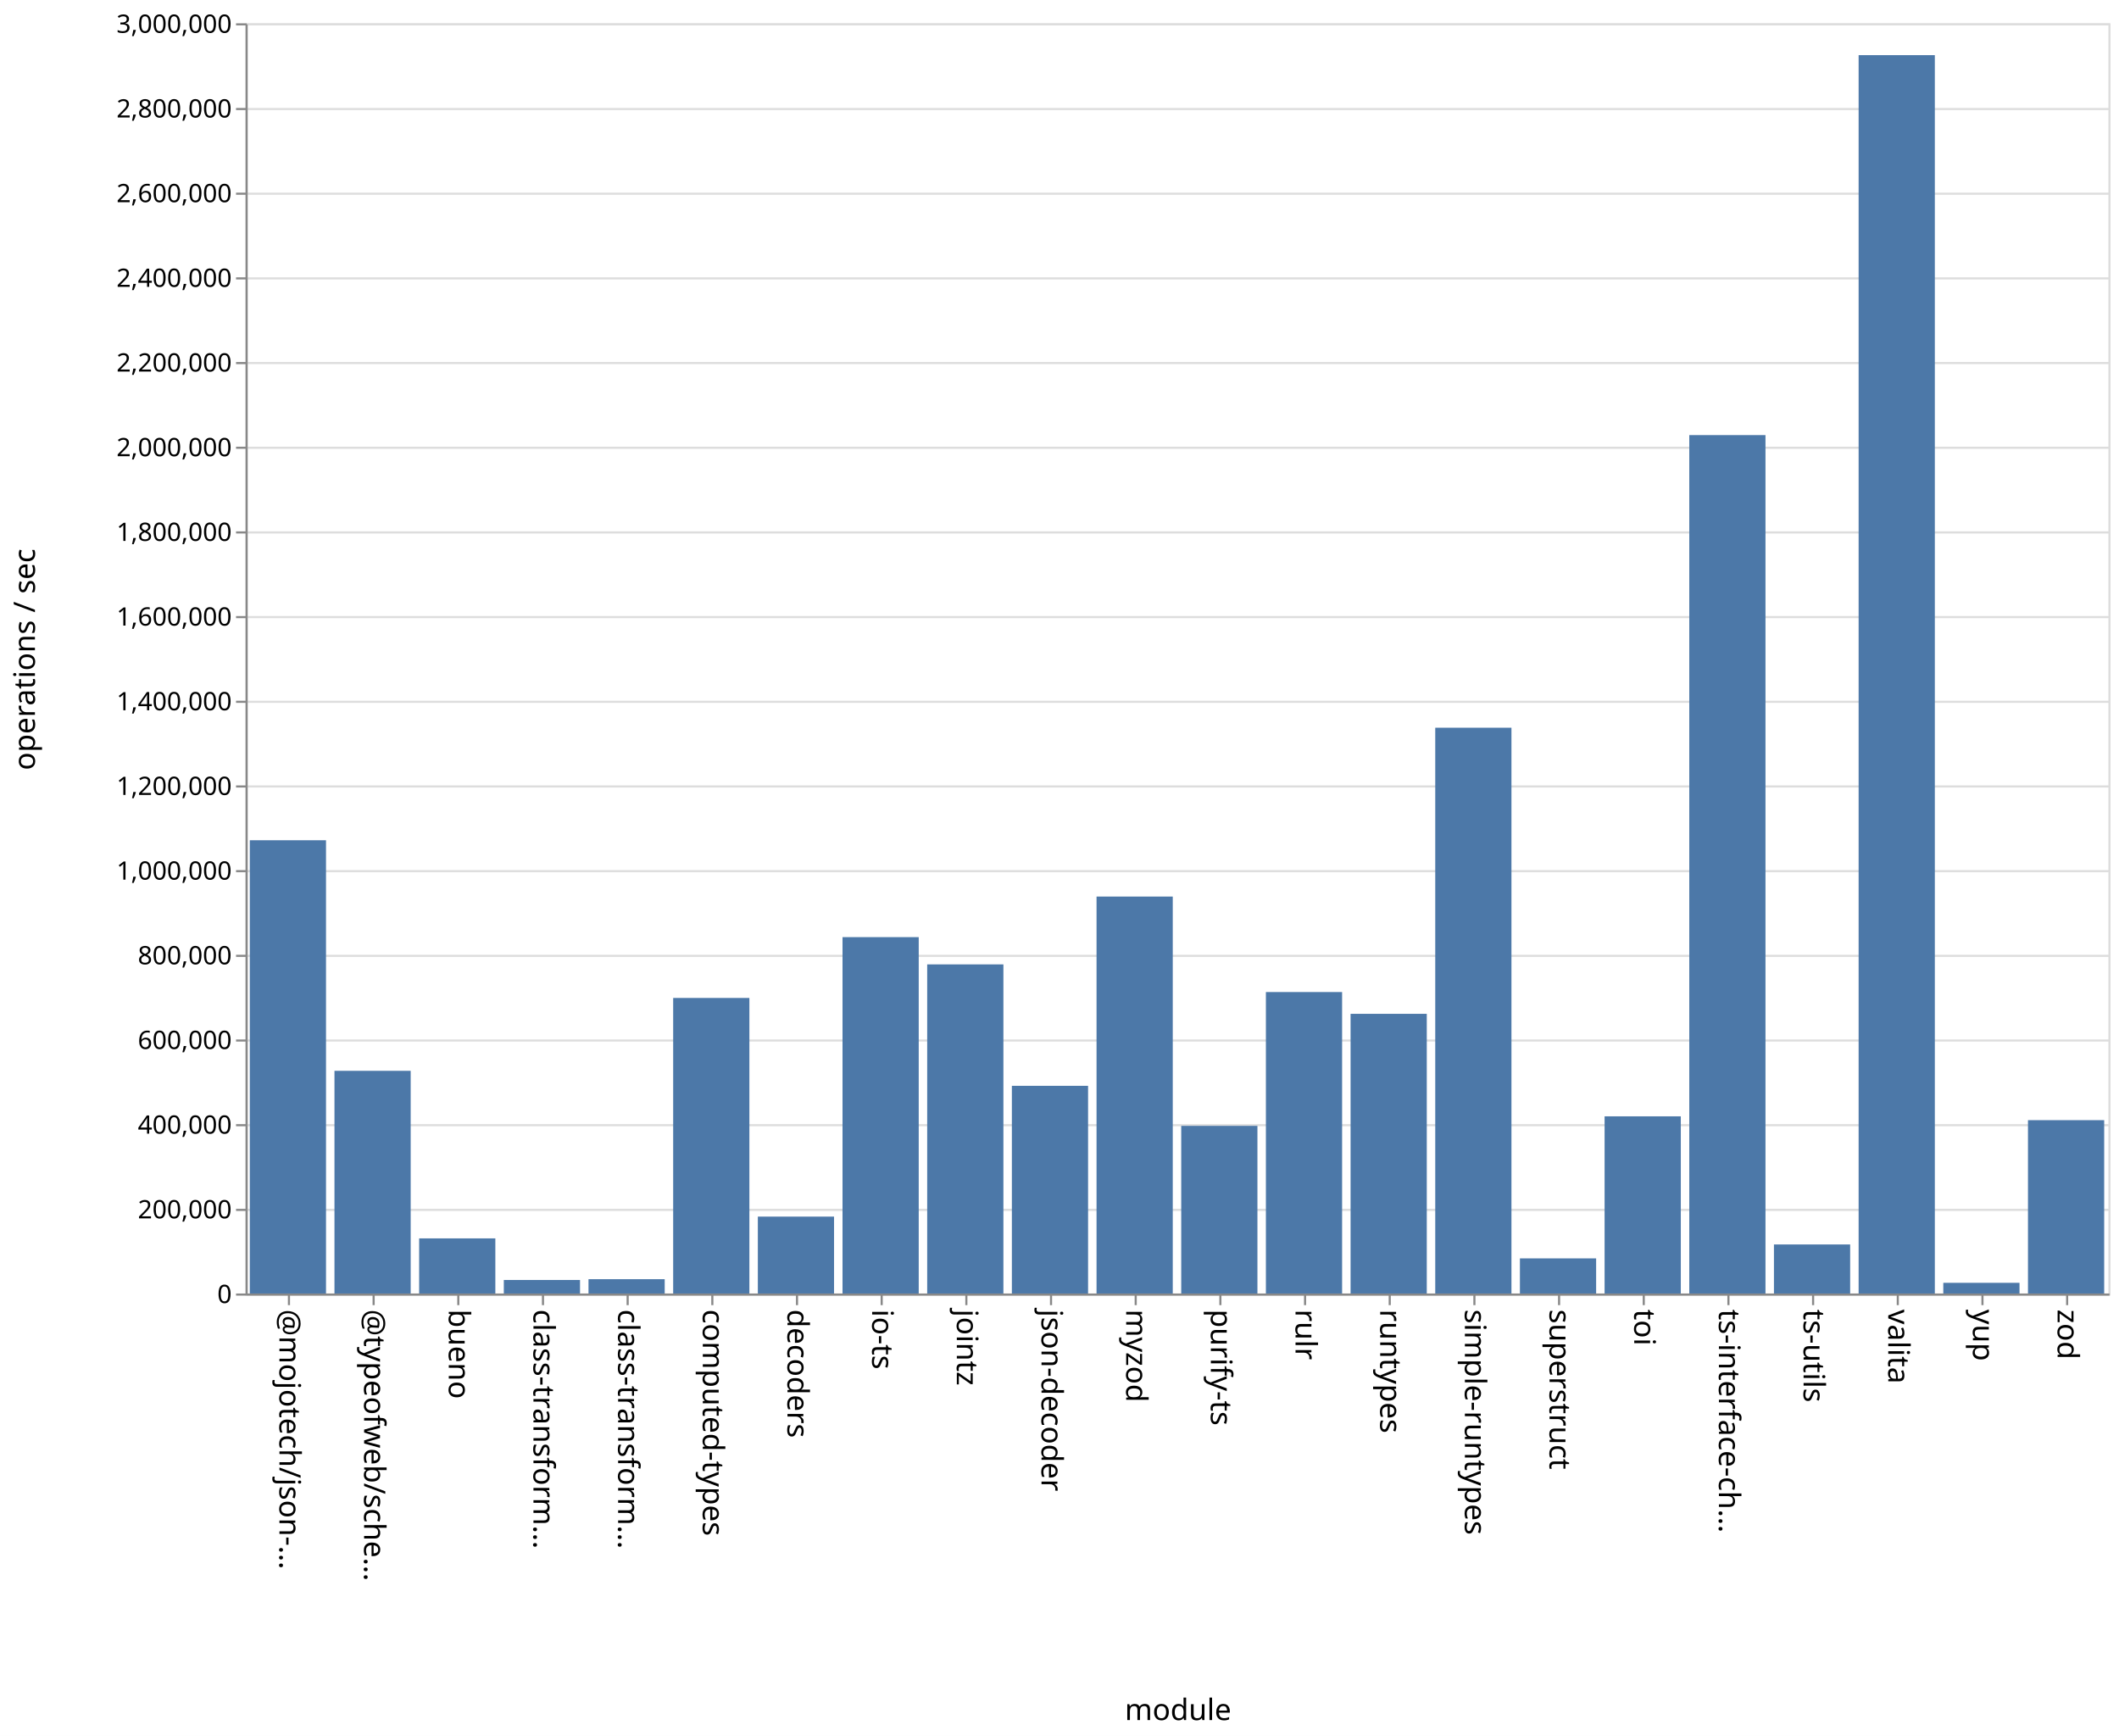
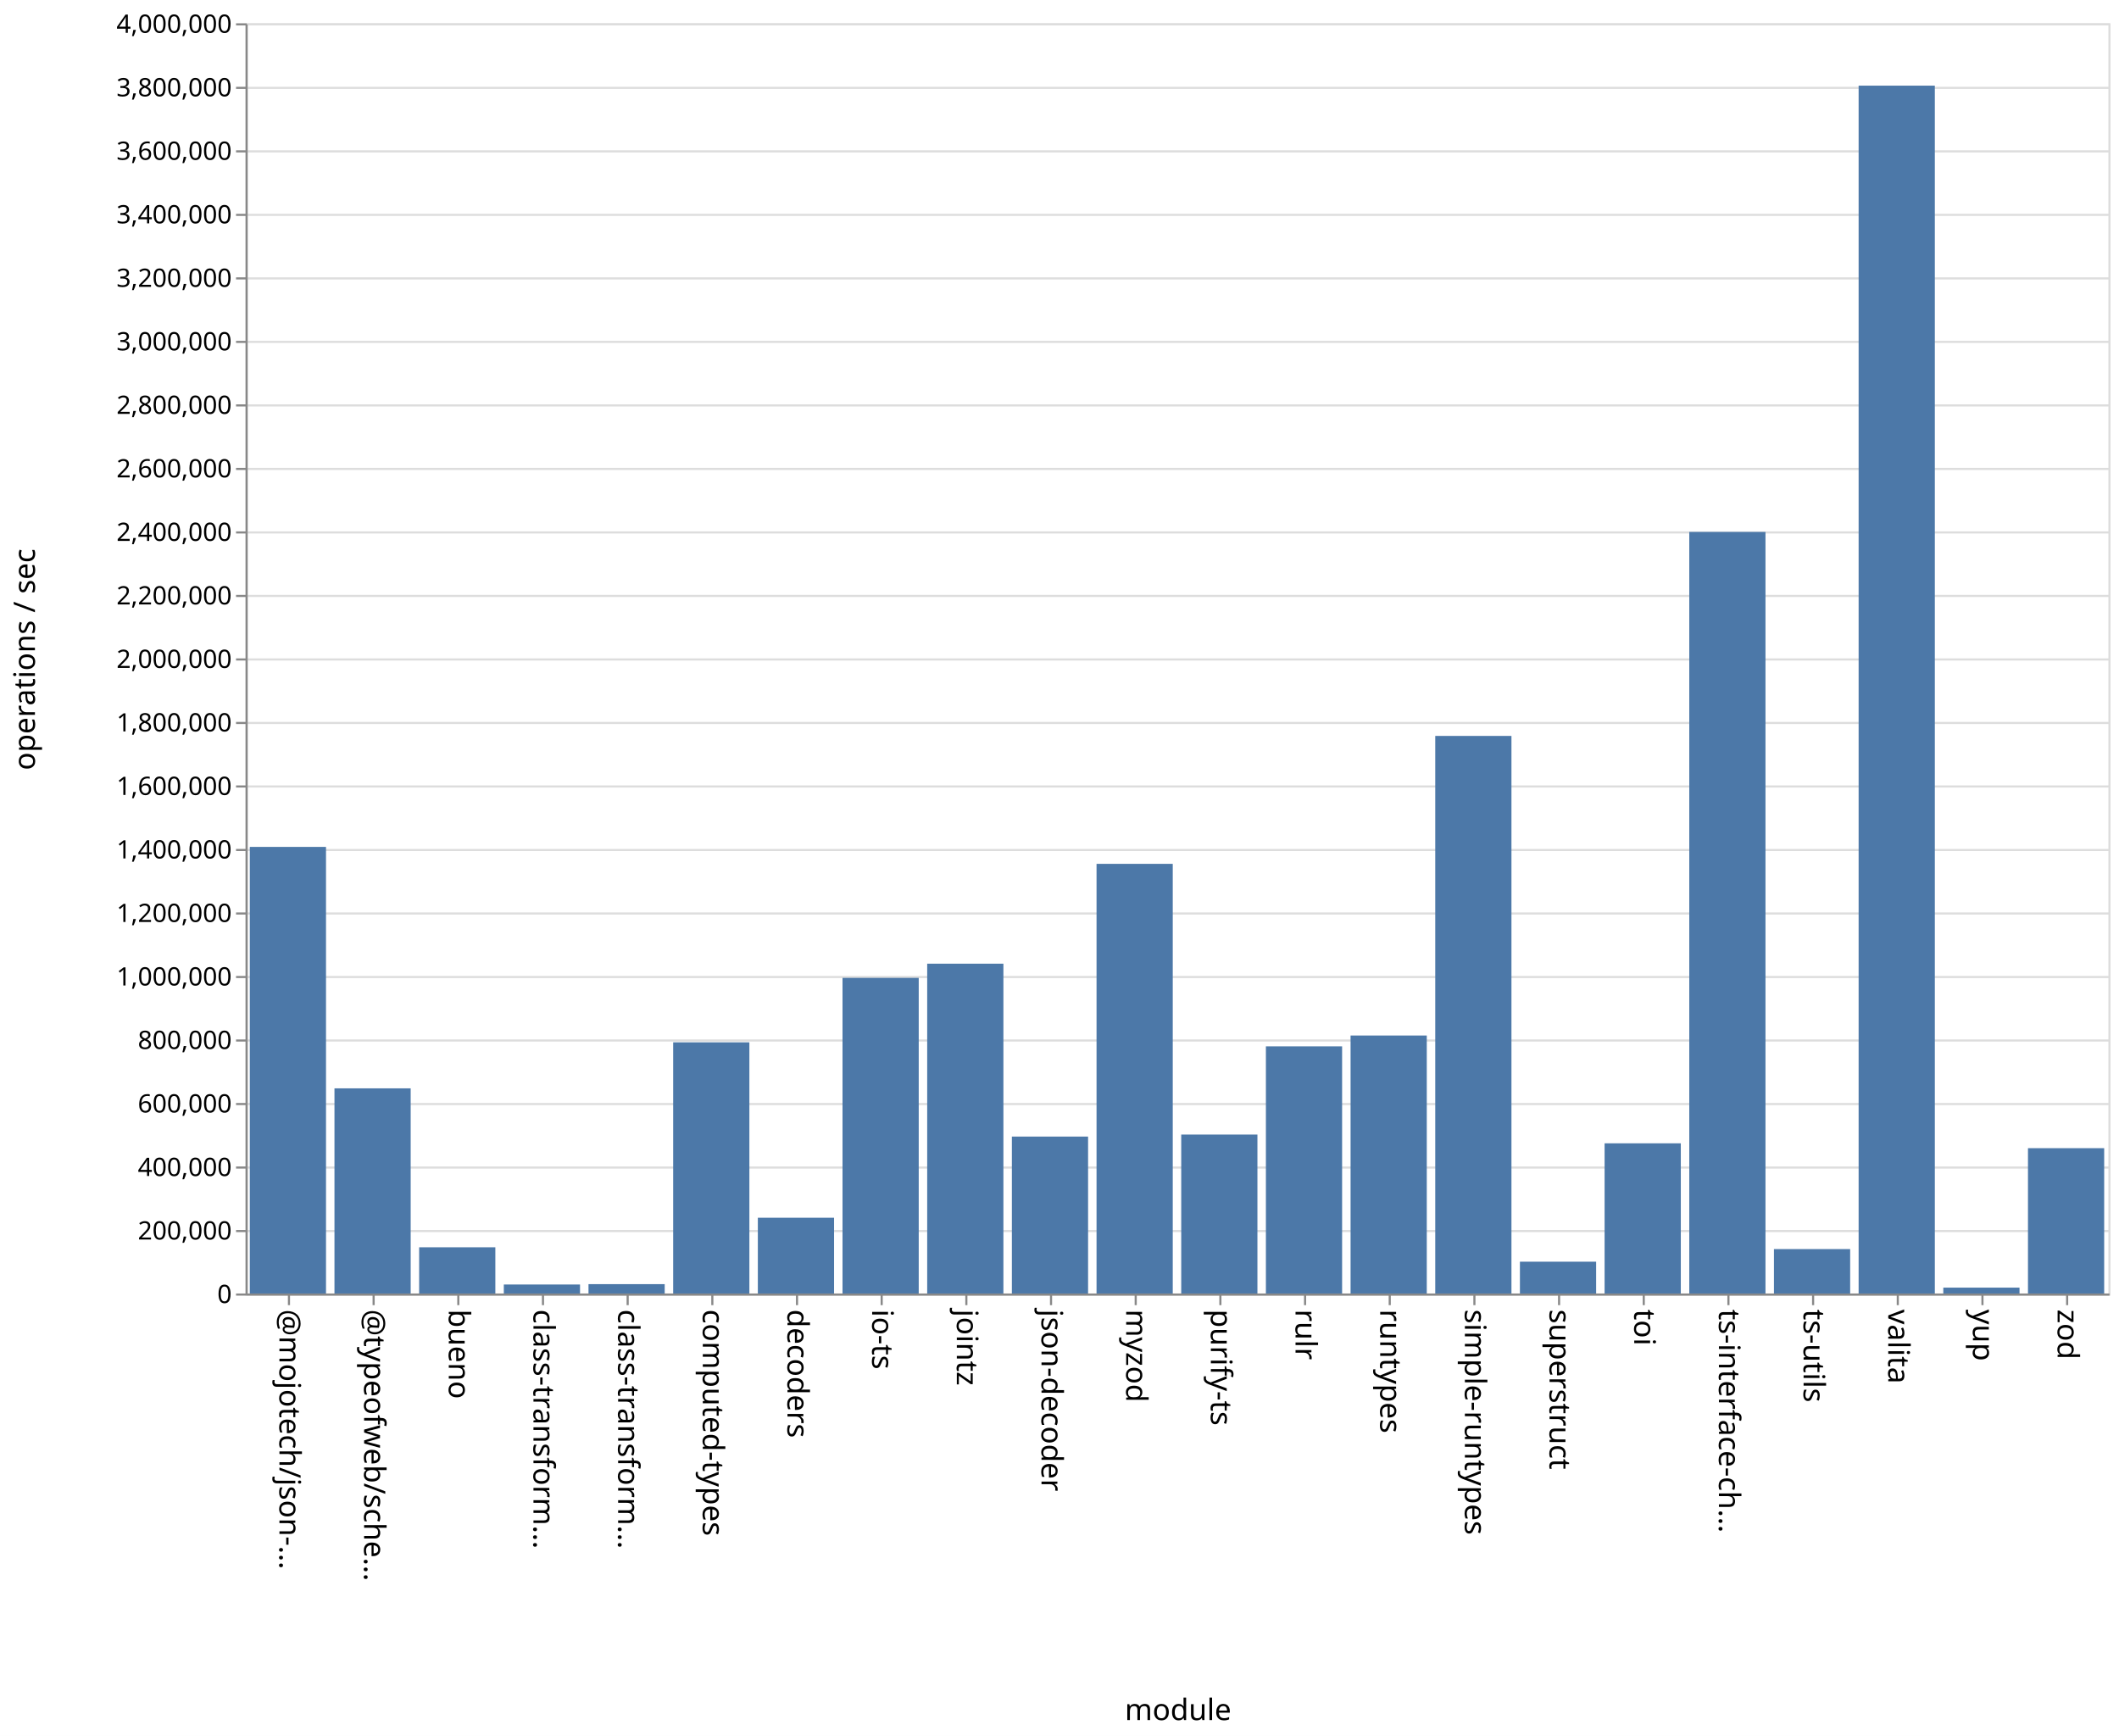
<svg xmlns="http://www.w3.org/2000/svg" class="marks" width="1001" height="820">
  <path fill="#fff" d="M0 0h1001v820H0z" />
  <g class="mark-group role-frame root" aria-roledescription="group mark container" fill="none" stroke-miterlimit="10">
    <path class="background" aria-hidden="true" d="M116.5 11.5h880v600h-880Z" stroke="#ddd" />
-     <g class="mark-group role-axis" aria-roledescription="axis" aria-label="Y-axis for a linear scale with values from 0 to 3,000,000">
+     <g class="mark-group role-axis" aria-roledescription="axis" aria-label="Y-axis for a linear scale with values from 0 to 4,000,000">
      <path class="background" aria-hidden="true" d="M116.5 11.5Z" pointer-events="none" />
      <g class="mark-rule role-axis-grid" pointer-events="none" stroke="#ddd">
-         <path d="M116.5 611.5h880M116.5 571.5h880M116.5 531.5h880M116.5 491.5h880M116.5 451.5h880M116.5 411.5h880M116.5 371.5h880M116.5 331.5h880M116.5 291.5h880M116.5 251.5h880M116.5 211.5h880M116.5 171.5h880M116.5 131.5h880M116.5 91.5h880M116.5 51.5h880M116.5 11.5h880" />
+         <path d="M116.5 611.5h880M116.5 581.5h880M116.5 551.5h880M116.5 521.5h880M116.5 491.5h880M116.5 461.5h880M116.5 431.5h880M116.5 401.5h880M116.5 371.5h880M116.5 341.5h880M116.5 311.5h880M116.5 281.5h880M116.5 251.5h880M116.5 221.5h880M116.5 191.5h880M116.5 161.5h880M116.5 131.5h880M116.5 101.5h880M116.5 71.5h880M116.5 41.5h880M116.5 11.5h880" />
      </g>
    </g>
    <g class="mark-group role-axis" aria-roledescription="axis" aria-label="X-axis titled 'module' for a discrete scale with 22 values: @mojotech/json-type-validation, @typeofweb/schema, bueno, class-transformer-validator-async, class-transformer-validator-sync, ending with zod">
      <path class="background" aria-hidden="true" d="M116.5 611.5Z" pointer-events="none" />
      <g class="mark-rule role-axis-tick" pointer-events="none" stroke="#888">
        <path d="M136.5 611.5v5M176.5 611.5v5M216.5 611.5v5M256.5 611.5v5M296.5 611.5v5M336.5 611.5v5M376.5 611.5v5M416.5 611.5v5M456.5 611.5v5M496.5 611.5v5M536.5 611.5v5M576.5 611.5v5M616.5 611.5v5M656.5 611.5v5M696.5 611.5v5M736.5 611.5v5M776.5 611.5v5M816.5 611.5v5M856.5 611.5v5M896.5 611.5v5M936.5 611.5v5M976.5 611.5v5" />
      </g>
      <g class="mark-text role-axis-label" pointer-events="none" font-family="sans-serif" font-size="14" fill="#000">
        <text transform="rotate(90 -243.25 375.25)">@mojotech/json-…</text>
        <text transform="rotate(90 -223.25 395.25)">@typeofweb/sche…</text>
        <text transform="rotate(90 -203.25 415.25)">bueno</text>
        <text transform="rotate(90 -183.25 435.25)">class-transform…</text>
        <text transform="rotate(90 -163.25 455.25)">class-transform…</text>
        <text transform="rotate(90 -143.25 475.25)">computed-types</text>
        <text transform="rotate(90 -123.25 495.25)">decoders</text>
        <text transform="rotate(90 -103.25 515.25)">io-ts</text>
        <text transform="rotate(90 -83.25 535.25)">jointz</text>
        <text transform="rotate(90 -63.25 555.25)">json-decoder</text>
        <text transform="rotate(90 -43.25 575.25)">myzod</text>
        <text transform="rotate(90 -23.25 595.25)">purify-ts</text>
        <text transform="rotate(90 -3.25 615.25)">rulr</text>
        <text transform="rotate(90 16.75 635.25)">runtypes</text>
        <text transform="rotate(90 36.75 655.25)">simple-runtypes</text>
        <text transform="rotate(90 56.75 675.25)">superstruct</text>
        <text transform="rotate(90 76.75 695.25)">toi</text>
        <text transform="rotate(90 96.75 715.25)">ts-interface-ch…</text>
        <text transform="rotate(90 116.75 735.25)">ts-utils</text>
        <text transform="rotate(90 136.75 755.25)">valita</text>
        <text transform="rotate(90 156.75 775.25)">yup</text>
        <text transform="rotate(90 176.75 795.25)">zod</text>
      </g>
      <path stroke="#888" d="M116.5 611.5h880" class="mark-rule role-axis-domain" pointer-events="none" />
      <text text-anchor="middle" transform="translate(556.5 812.5)" font-family="sans-serif" font-size="14" fill="#000" class="mark-text role-axis-title" pointer-events="none">module</text>
    </g>
-     <g class="mark-group role-axis" aria-roledescription="axis" aria-label="Y-axis titled 'operations / sec' for a linear scale with values from 0 to 3,000,000">
+     <g class="mark-group role-axis" aria-roledescription="axis" aria-label="Y-axis titled 'operations / sec' for a linear scale with values from 0 to 4,000,000">
      <path class="background" aria-hidden="true" d="M116.5 11.5Z" pointer-events="none" />
      <g class="mark-rule role-axis-tick" pointer-events="none" stroke="#888">
-         <path d="M116.5 611.5h-5M116.5 571.5h-5M116.5 531.5h-5M116.5 491.5h-5M116.5 451.5h-5M116.5 411.5h-5M116.5 371.5h-5M116.5 331.5h-5M116.5 291.5h-5M116.5 251.5h-5M116.5 211.5h-5M116.5 171.5h-5M116.5 131.5h-5M116.5 91.5h-5M116.5 51.5h-5M116.5 11.5h-5" />
+         <path d="M116.5 611.5h-5M116.5 581.5h-5M116.5 551.5h-5M116.5 521.5h-5M116.5 491.5h-5M116.5 461.5h-5M116.5 431.5h-5M116.5 401.5h-5M116.5 371.5h-5M116.5 341.5h-5M116.5 311.5h-5M116.5 281.5h-5M116.5 251.5h-5M116.5 221.5h-5M116.5 191.5h-5M116.5 161.5h-5M116.5 131.5h-5M116.5 101.5h-5M116.5 71.5h-5M116.5 41.5h-5M116.5 11.5h-5" />
      </g>
      <g class="mark-text role-axis-label" pointer-events="none" text-anchor="end" font-family="sans-serif" font-size="12" fill="#000">
        <text transform="translate(109.5 615.5)">0</text>
-         <text transform="translate(109.5 575.5)">200,000</text>
-         <text transform="translate(109.5 535.5)">400,000</text>
-         <text transform="translate(109.5 495.5)">600,000</text>
-         <text transform="translate(109.5 455.5)">800,000</text>
-         <text transform="translate(109.5 415.5)">1,000,000</text>
-         <text transform="translate(109.5 375.5)">1,200,000</text>
-         <text transform="translate(109.5 335.5)">1,400,000</text>
-         <text transform="translate(109.5 295.5)">1,600,000</text>
-         <text transform="translate(109.5 255.5)">1,800,000</text>
-         <text transform="translate(109.5 215.5)">2,000,000</text>
-         <text transform="translate(109.5 175.5)">2,200,000</text>
-         <text transform="translate(109.5 135.5)">2,400,000</text>
-         <text transform="translate(109.5 95.5)">2,600,000</text>
-         <text transform="translate(109.5 55.5)">2,800,000</text>
-         <text transform="translate(109.5 15.5)">3,000,000</text>
+         <text transform="translate(109.5 585.5)">200,000</text>
+         <text transform="translate(109.5 555.5)">400,000</text>
+         <text transform="translate(109.5 525.5)">600,000</text>
+         <text transform="translate(109.5 495.5)">800,000</text>
+         <text transform="translate(109.5 465.5)">1,000,000</text>
+         <text transform="translate(109.5 435.5)">1,200,000</text>
+         <text transform="translate(109.5 405.5)">1,400,000</text>
+         <text transform="translate(109.5 375.5)">1,600,000</text>
+         <text transform="translate(109.5 345.5)">1,800,000</text>
+         <text transform="translate(109.5 315.5)">2,000,000</text>
+         <text transform="translate(109.5 285.5)">2,200,000</text>
+         <text transform="translate(109.5 255.5)">2,400,000</text>
+         <text transform="translate(109.5 225.5)">2,600,000</text>
+         <text transform="translate(109.5 195.5)">2,800,000</text>
+         <text transform="translate(109.5 165.5)">3,000,000</text>
+         <text transform="translate(109.5 135.5)">3,200,000</text>
+         <text transform="translate(109.5 105.5)">3,400,000</text>
+         <text transform="translate(109.5 75.5)">3,600,000</text>
+         <text transform="translate(109.5 45.5)">3,800,000</text>
+         <text transform="translate(109.5 15.5)">4,000,000</text>
      </g>
      <path stroke="#888" d="M116.5 611.5v-600" class="mark-rule role-axis-domain" pointer-events="none" />
      <text text-anchor="middle" transform="rotate(-90 164 147.5)" font-family="sans-serif" font-size="14" fill="#000" class="mark-text role-axis-title" pointer-events="none">operations / sec</text>
    </g>
    <g class="mark-rect role-mark marks" aria-roledescription="rect mark container" fill="#4c78a8">
-       <path d="M198 584.967h36V611h-36ZM238 604.62h36V611h-36ZM278 604.24h36V611h-36ZM318 471.396h36V611h-36ZM358 574.681h36V611h-36ZM398 442.667h36V611h-36ZM438 455.54h36V611h-36ZM478 512.9h36V611h-36ZM118 396.9h36V611h-36ZM518 423.498h36V611h-36ZM558 531.809h36V611h-36ZM598 468.603h36V611h-36ZM638 478.896h36V611h-36ZM678 343.75h36V611h-36ZM718 594.414h36V611h-36ZM758 527.316h36V611h-36ZM798 205.523h36V611h-36ZM838 587.838h36V611h-36ZM158 505.81h36V611h-36ZM878 26.05h36V611h-36ZM918 605.95h36V611h-36ZM958 529.12h36V611h-36Z" />
+       <path d="M198 589.169h36V611h-36ZM238 606.748h36V611h-36ZM278 606.58h36V611h-36ZM318 492.35h36V611h-36ZM358 575.213h36V611h-36ZM398 461.907h36V611h-36ZM438 455.206h36V611h-36ZM478 536.872h36V611h-36ZM118 400.043h36V611h-36ZM518 408.046h36V611h-36ZM558 535.92h36V611h-36ZM598 494.256h36V611h-36ZM638 489.141h36V611h-36ZM678 347.619h36V611h-36ZM718 595.972h36V611h-36ZM758 540.06h36V611h-36ZM798 251.275h36V611h-36ZM838 590.02h36V611h-36ZM158 514.093h36V611h-36ZM878 40.455h36V611h-36ZM918 608.224h36V611h-36ZM958 542.35h36V611h-36Z" />
    </g>
  </g>
</svg>
